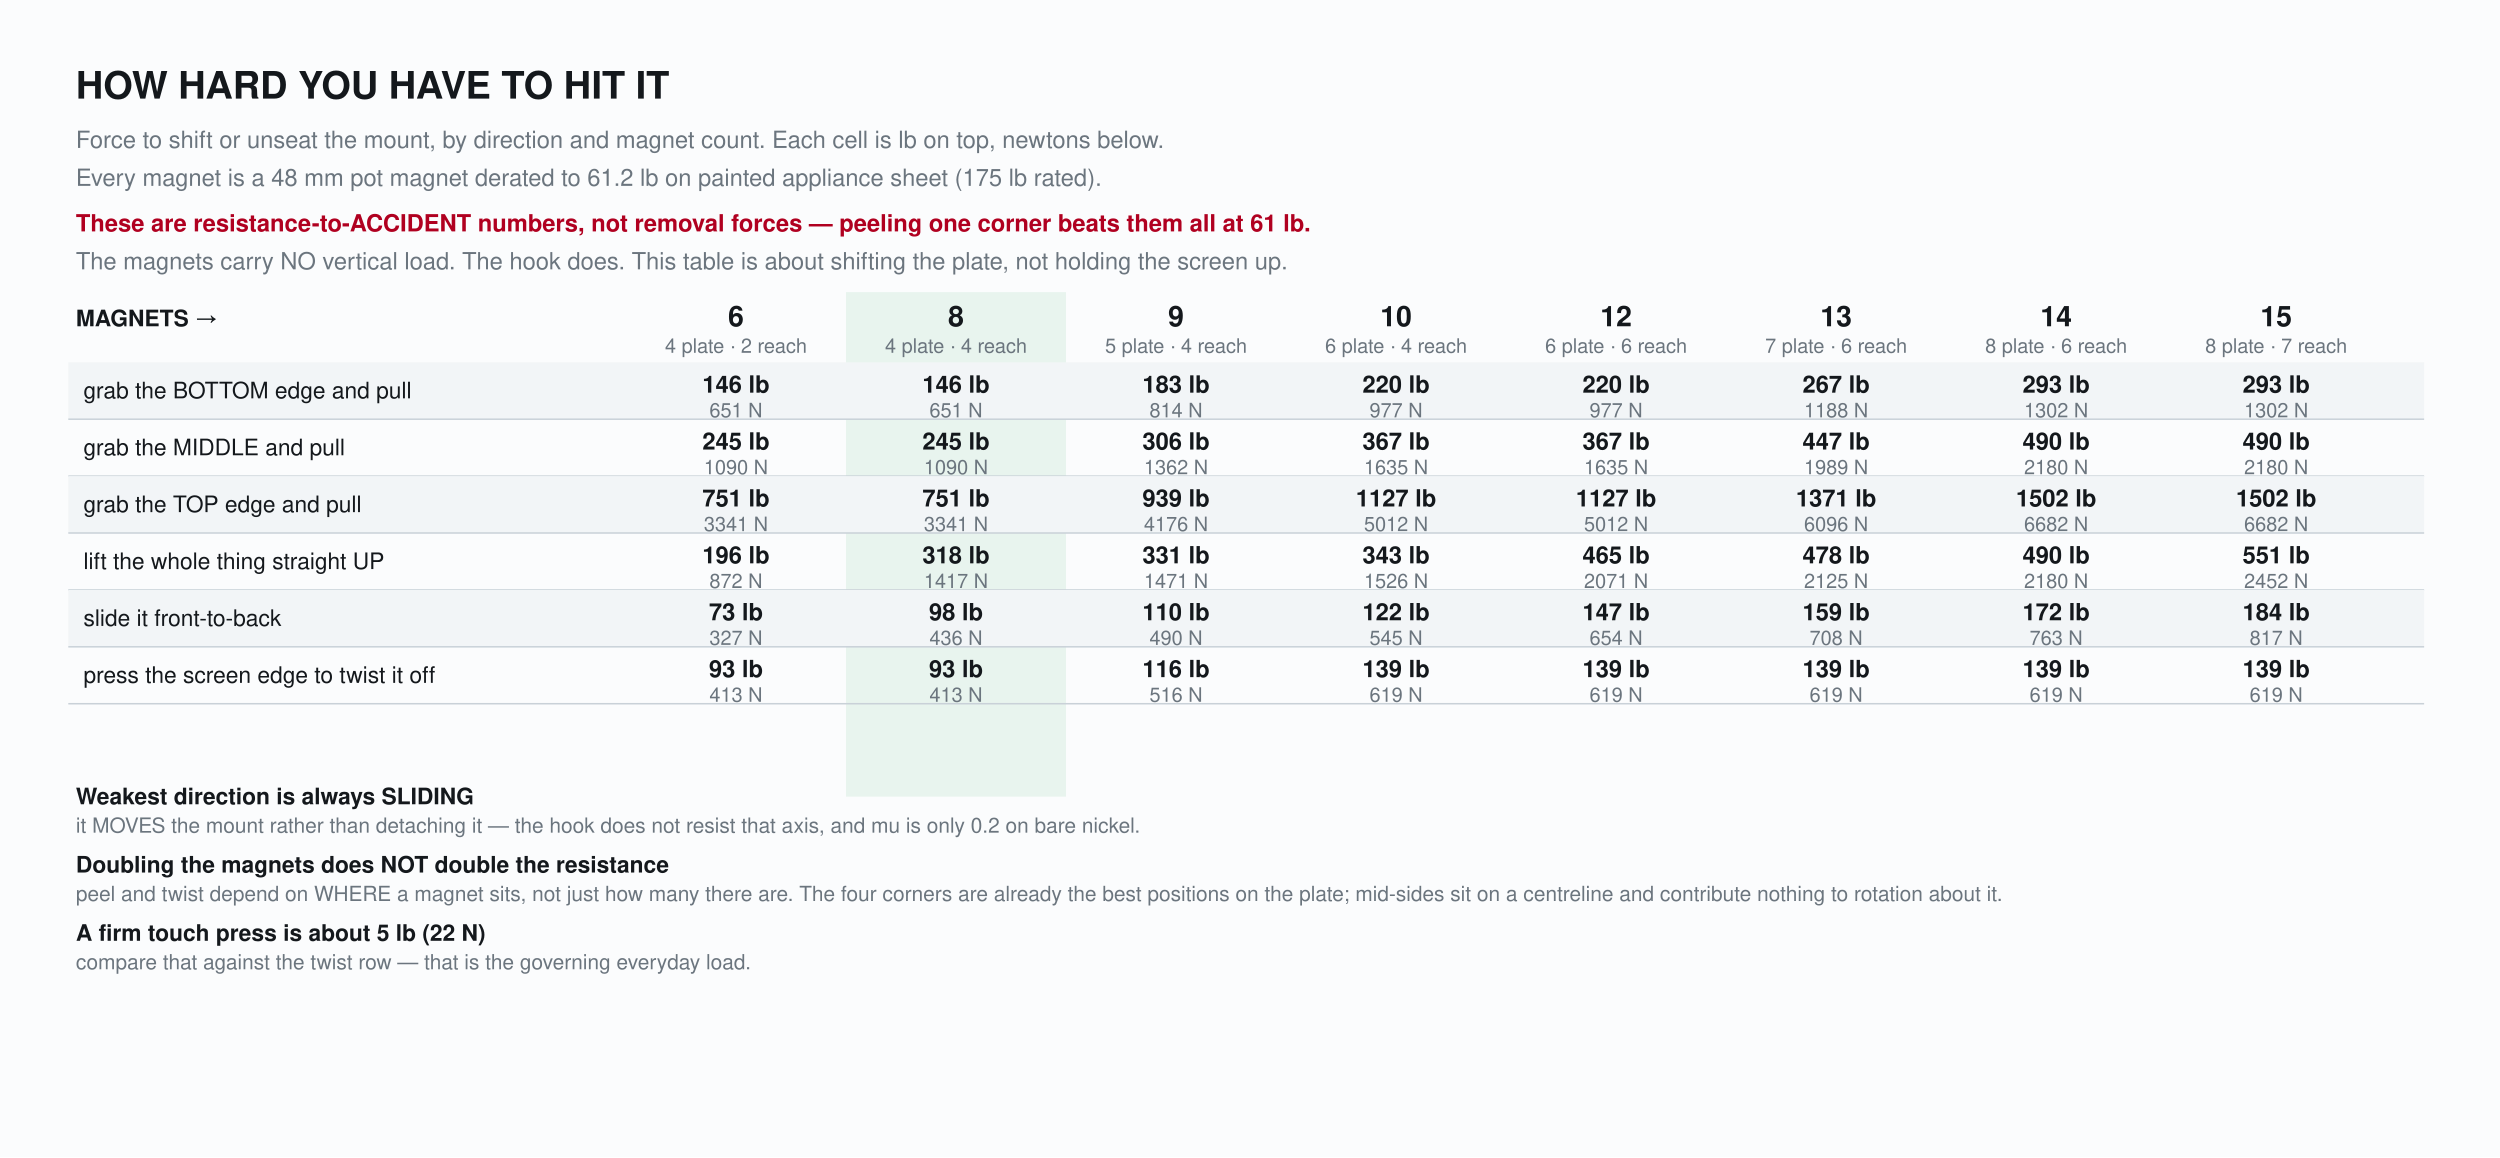
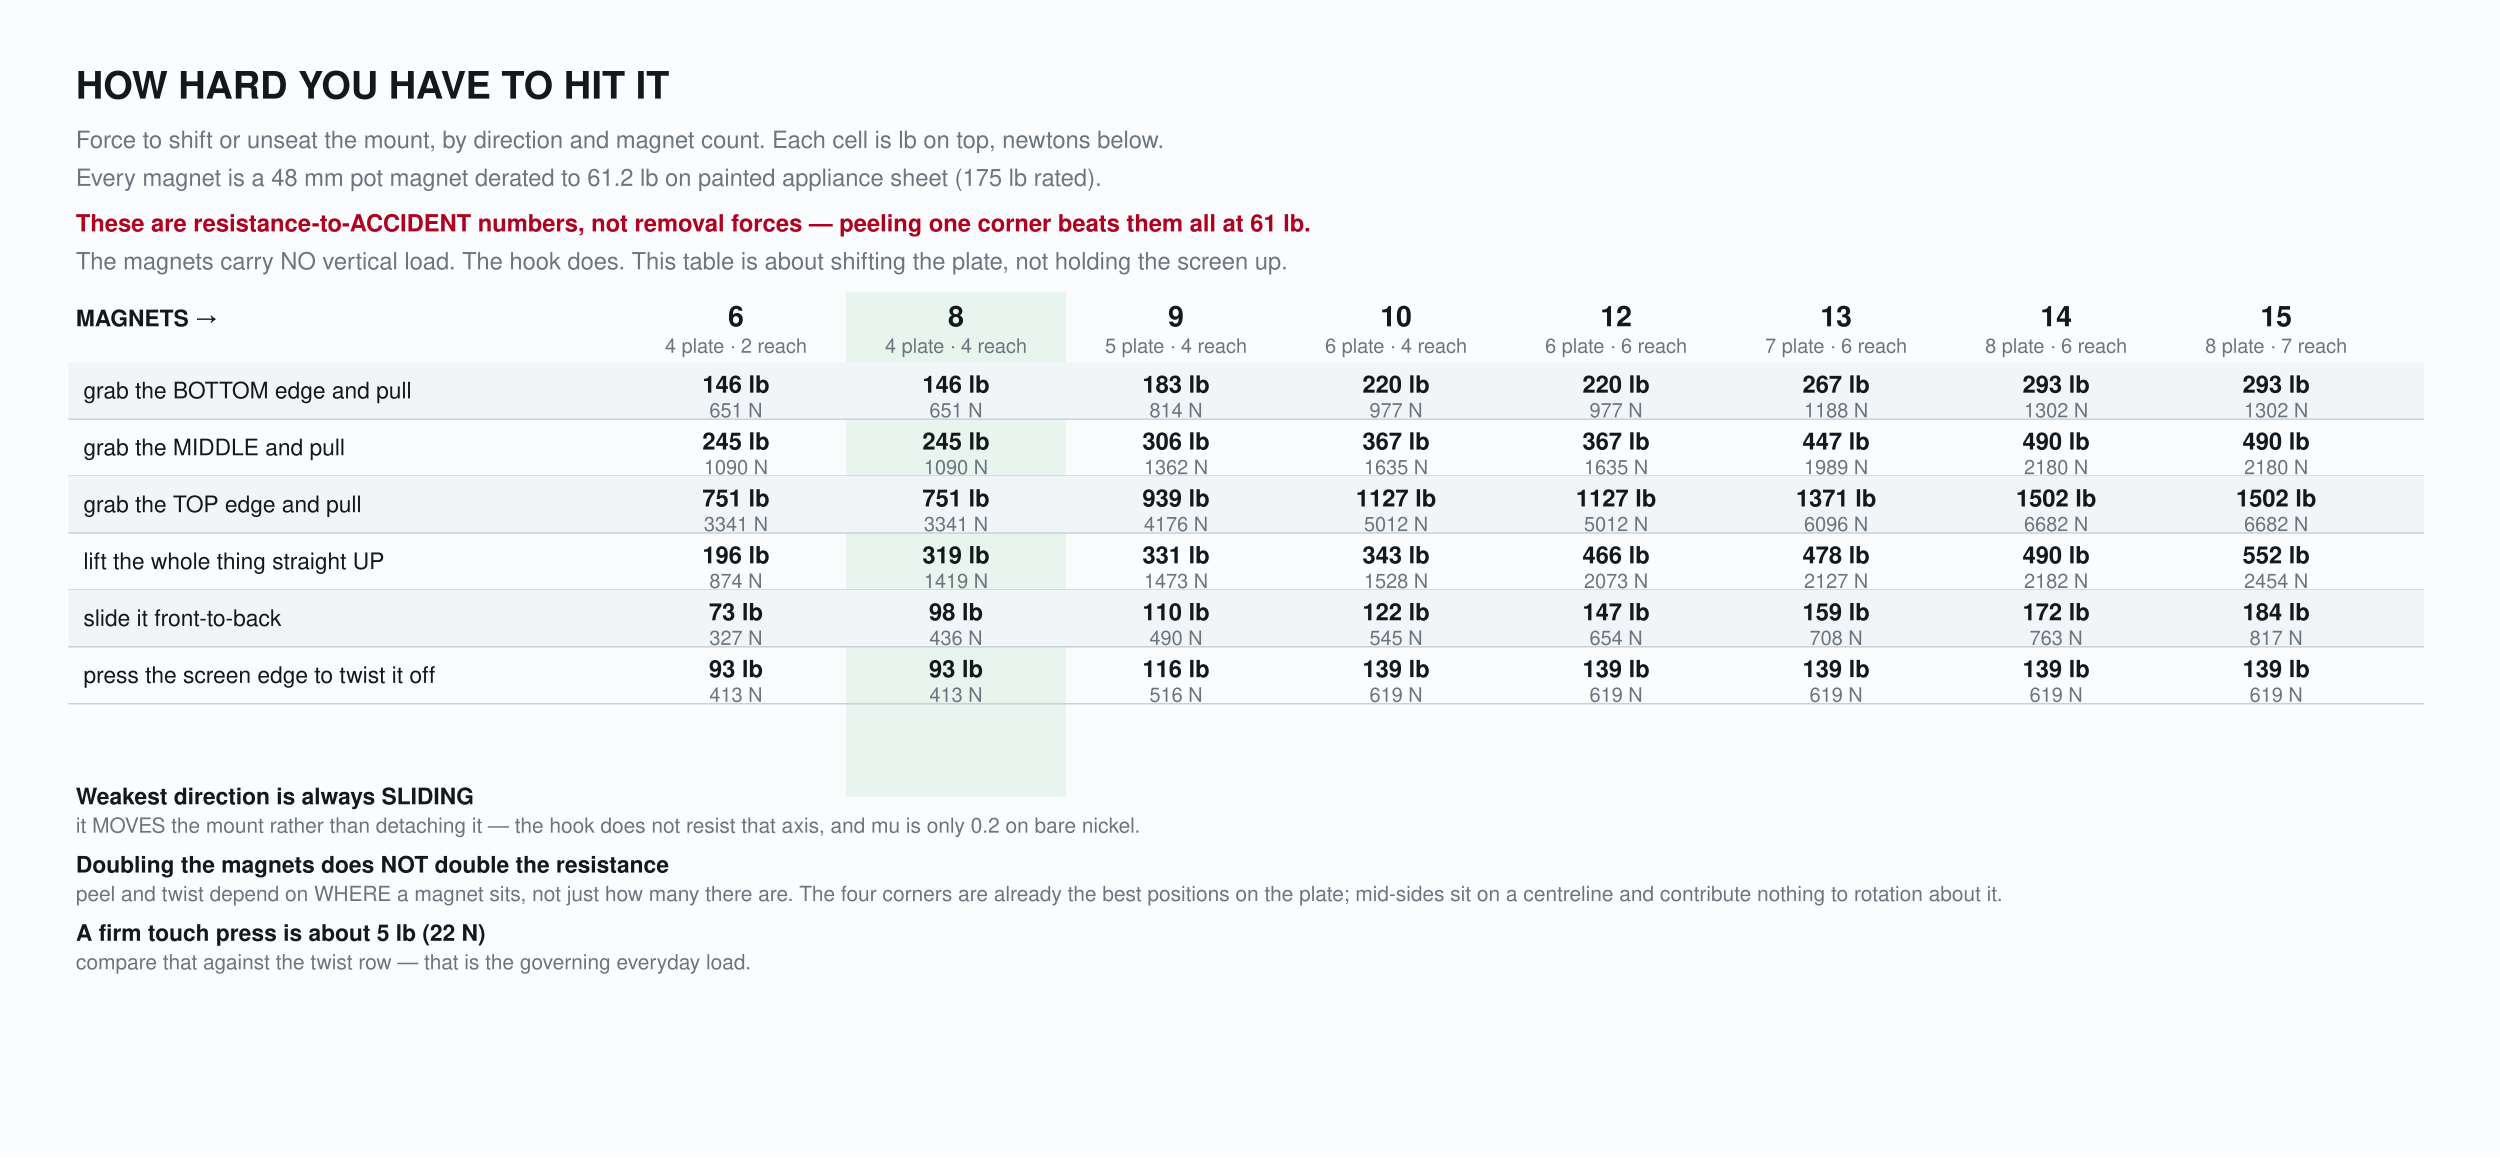
<svg xmlns="http://www.w3.org/2000/svg" width="1318" height="610" viewBox="0 0 1318 610">
  <rect width="1318" height="610" fill="#fbfcfd" />
  <text x="40" y="52" font-family="Helvetica,Arial,sans-serif" font-size="20" font-weight="bold" fill="#14181c">HOW HARD YOU HAVE TO HIT IT</text>
  <text x="40" y="78" font-family="Helvetica,Arial,sans-serif" font-size="12.5" fill="#6b757e">Force to shift or unseat the mount, by direction and magnet count. Each cell is lb on top, newtons below.</text>
  <text x="40" y="98" font-family="Helvetica,Arial,sans-serif" font-size="12.5" fill="#6b757e">Every magnet is a 48 mm pot magnet derated to 61.2 lb on painted appliance sheet (175 lb rated).</text>
  <text x="40" y="122" font-family="Helvetica,Arial,sans-serif" font-size="12.5" fill="#b00020" font-weight="bold">These are resistance-to-ACCIDENT numbers, not removal forces — peeling one corner beats them all at 61 lb.</text>
  <text x="40" y="142" font-family="Helvetica,Arial,sans-serif" font-size="12.5" fill="#6b757e">The magnets carry NO vertical load. The hook does. This table is about shifting the plate, not holding the screen up.</text>
  <text x="388.0" y="172.0" font-family="Helvetica,Arial,sans-serif" font-size="15" font-weight="bold" text-anchor="middle" fill="#14181c">6</text>
  <text x="388.0" y="186.0" font-family="Helvetica,Arial,sans-serif" font-size="10.5" text-anchor="middle" fill="#6b757e">4 plate · 2 reach</text>
  <rect x="446.0" y="154.0" width="116.0" height="266.0" fill="#e8f4ee" />
  <text x="504.0" y="172.0" font-family="Helvetica,Arial,sans-serif" font-size="15" font-weight="bold" text-anchor="middle" fill="#14181c">8</text>
  <text x="504.0" y="186.0" font-family="Helvetica,Arial,sans-serif" font-size="10.5" text-anchor="middle" fill="#6b757e">4 plate · 4 reach</text>
  <text x="504.0" y="201.0" font-family="Helvetica,Arial,sans-serif" font-size="9.5" text-anchor="middle" font-weight="bold" fill="#0a8f6f">AS BUILT</text>
  <text x="620.0" y="172.0" font-family="Helvetica,Arial,sans-serif" font-size="15" font-weight="bold" text-anchor="middle" fill="#14181c">9</text>
  <text x="620.0" y="186.0" font-family="Helvetica,Arial,sans-serif" font-size="10.5" text-anchor="middle" fill="#6b757e">5 plate · 4 reach</text>
  <text x="736.0" y="172.0" font-family="Helvetica,Arial,sans-serif" font-size="15" font-weight="bold" text-anchor="middle" fill="#14181c">10</text>
  <text x="736.0" y="186.0" font-family="Helvetica,Arial,sans-serif" font-size="10.5" text-anchor="middle" fill="#6b757e">6 plate · 4 reach</text>
  <text x="852.0" y="172.0" font-family="Helvetica,Arial,sans-serif" font-size="15" font-weight="bold" text-anchor="middle" fill="#14181c">12</text>
  <text x="852.0" y="186.0" font-family="Helvetica,Arial,sans-serif" font-size="10.5" text-anchor="middle" fill="#6b757e">6 plate · 6 reach</text>
  <text x="968.0" y="172.0" font-family="Helvetica,Arial,sans-serif" font-size="15" font-weight="bold" text-anchor="middle" fill="#14181c">13</text>
  <text x="968.0" y="186.0" font-family="Helvetica,Arial,sans-serif" font-size="10.5" text-anchor="middle" fill="#6b757e">7 plate · 6 reach</text>
  <text x="1084.0" y="172.0" font-family="Helvetica,Arial,sans-serif" font-size="15" font-weight="bold" text-anchor="middle" fill="#14181c">14</text>
  <text x="1084.0" y="186.0" font-family="Helvetica,Arial,sans-serif" font-size="10.5" text-anchor="middle" fill="#6b757e">8 plate · 6 reach</text>
  <text x="1200.0" y="172.0" font-family="Helvetica,Arial,sans-serif" font-size="15" font-weight="bold" text-anchor="middle" fill="#14181c">15</text>
  <text x="1200.0" y="186.0" font-family="Helvetica,Arial,sans-serif" font-size="10.5" text-anchor="middle" fill="#6b757e">8 plate · 7 reach</text>
  <text x="40" y="172.0" font-family="Helvetica,Arial,sans-serif" font-size="12" font-weight="bold" fill="#14181c">MAGNETS →</text>
  <rect x="36" y="191.0" width="1242.0" height="30.0" fill="#f2f5f7" />
  <text x="44" y="210.0" font-family="Helvetica,Arial,sans-serif" font-size="12" fill="#14181c">grab the BOTTOM edge and pull</text>
  <text x="388.0" y="207.0" font-family="Helvetica,Arial,sans-serif" font-size="12.5" text-anchor="middle" font-weight="bold" fill="#14181c">146 lb</text>
  <text x="388.0" y="220.0" font-family="Helvetica,Arial,sans-serif" font-size="10.5" text-anchor="middle" fill="#6b757e">651 N</text>
  <text x="504.0" y="207.0" font-family="Helvetica,Arial,sans-serif" font-size="12.5" text-anchor="middle" font-weight="bold" fill="#14181c">146 lb</text>
  <text x="504.0" y="220.0" font-family="Helvetica,Arial,sans-serif" font-size="10.5" text-anchor="middle" fill="#6b757e">651 N</text>
  <text x="620.0" y="207.0" font-family="Helvetica,Arial,sans-serif" font-size="12.5" text-anchor="middle" font-weight="bold" fill="#14181c">183 lb</text>
  <text x="620.0" y="220.0" font-family="Helvetica,Arial,sans-serif" font-size="10.5" text-anchor="middle" fill="#6b757e">814 N</text>
  <text x="736.0" y="207.0" font-family="Helvetica,Arial,sans-serif" font-size="12.5" text-anchor="middle" font-weight="bold" fill="#14181c">220 lb</text>
  <text x="736.0" y="220.0" font-family="Helvetica,Arial,sans-serif" font-size="10.5" text-anchor="middle" fill="#6b757e">977 N</text>
  <text x="852.0" y="207.0" font-family="Helvetica,Arial,sans-serif" font-size="12.5" text-anchor="middle" font-weight="bold" fill="#14181c">220 lb</text>
  <text x="852.0" y="220.0" font-family="Helvetica,Arial,sans-serif" font-size="10.5" text-anchor="middle" fill="#6b757e">977 N</text>
  <text x="968.0" y="207.0" font-family="Helvetica,Arial,sans-serif" font-size="12.5" text-anchor="middle" font-weight="bold" fill="#14181c">267 lb</text>
  <text x="968.0" y="220.0" font-family="Helvetica,Arial,sans-serif" font-size="10.5" text-anchor="middle" fill="#6b757e">1188 N</text>
  <text x="1084.0" y="207.0" font-family="Helvetica,Arial,sans-serif" font-size="12.5" text-anchor="middle" font-weight="bold" fill="#14181c">293 lb</text>
  <text x="1084.0" y="220.0" font-family="Helvetica,Arial,sans-serif" font-size="10.5" text-anchor="middle" fill="#6b757e">1302 N</text>
  <text x="1200.0" y="207.0" font-family="Helvetica,Arial,sans-serif" font-size="12.5" text-anchor="middle" font-weight="bold" fill="#14181c">293 lb</text>
  <text x="1200.0" y="220.0" font-family="Helvetica,Arial,sans-serif" font-size="10.5" text-anchor="middle" fill="#6b757e">1302 N</text>
  <line x1="36" y1="221.0" x2="1278.0" y2="221.0" stroke="#c9d1d8" stroke-width="0.8" />
  <text x="44" y="240.0" font-family="Helvetica,Arial,sans-serif" font-size="12" fill="#14181c">grab the MIDDLE and pull</text>
  <text x="388.0" y="237.0" font-family="Helvetica,Arial,sans-serif" font-size="12.5" text-anchor="middle" font-weight="bold" fill="#14181c">245 lb</text>
  <text x="388.0" y="250.0" font-family="Helvetica,Arial,sans-serif" font-size="10.5" text-anchor="middle" fill="#6b757e">1090 N</text>
  <text x="504.0" y="237.0" font-family="Helvetica,Arial,sans-serif" font-size="12.5" text-anchor="middle" font-weight="bold" fill="#14181c">245 lb</text>
  <text x="504.0" y="250.0" font-family="Helvetica,Arial,sans-serif" font-size="10.5" text-anchor="middle" fill="#6b757e">1090 N</text>
  <text x="620.0" y="237.0" font-family="Helvetica,Arial,sans-serif" font-size="12.5" text-anchor="middle" font-weight="bold" fill="#14181c">306 lb</text>
  <text x="620.0" y="250.0" font-family="Helvetica,Arial,sans-serif" font-size="10.5" text-anchor="middle" fill="#6b757e">1362 N</text>
  <text x="736.0" y="237.0" font-family="Helvetica,Arial,sans-serif" font-size="12.5" text-anchor="middle" font-weight="bold" fill="#14181c">367 lb</text>
  <text x="736.0" y="250.0" font-family="Helvetica,Arial,sans-serif" font-size="10.5" text-anchor="middle" fill="#6b757e">1635 N</text>
  <text x="852.0" y="237.0" font-family="Helvetica,Arial,sans-serif" font-size="12.5" text-anchor="middle" font-weight="bold" fill="#14181c">367 lb</text>
  <text x="852.0" y="250.0" font-family="Helvetica,Arial,sans-serif" font-size="10.5" text-anchor="middle" fill="#6b757e">1635 N</text>
  <text x="968.0" y="237.0" font-family="Helvetica,Arial,sans-serif" font-size="12.5" text-anchor="middle" font-weight="bold" fill="#14181c">447 lb</text>
  <text x="968.0" y="250.0" font-family="Helvetica,Arial,sans-serif" font-size="10.5" text-anchor="middle" fill="#6b757e">1989 N</text>
  <text x="1084.0" y="237.0" font-family="Helvetica,Arial,sans-serif" font-size="12.5" text-anchor="middle" font-weight="bold" fill="#14181c">490 lb</text>
  <text x="1084.0" y="250.0" font-family="Helvetica,Arial,sans-serif" font-size="10.5" text-anchor="middle" fill="#6b757e">2180 N</text>
  <text x="1200.0" y="237.0" font-family="Helvetica,Arial,sans-serif" font-size="12.5" text-anchor="middle" font-weight="bold" fill="#14181c">490 lb</text>
  <text x="1200.0" y="250.0" font-family="Helvetica,Arial,sans-serif" font-size="10.5" text-anchor="middle" fill="#6b757e">2180 N</text>
  <line x1="36" y1="251.0" x2="1278.0" y2="251.0" stroke="#c9d1d8" stroke-width="0.8" />
  <rect x="36" y="251.0" width="1242.0" height="30.0" fill="#f2f5f7" />
  <text x="44" y="270.0" font-family="Helvetica,Arial,sans-serif" font-size="12" fill="#14181c">grab the TOP edge and pull</text>
  <text x="388.0" y="267.0" font-family="Helvetica,Arial,sans-serif" font-size="12.5" text-anchor="middle" font-weight="bold" fill="#14181c">751 lb</text>
  <text x="388.0" y="280.0" font-family="Helvetica,Arial,sans-serif" font-size="10.5" text-anchor="middle" fill="#6b757e">3341 N</text>
  <text x="504.0" y="267.0" font-family="Helvetica,Arial,sans-serif" font-size="12.5" text-anchor="middle" font-weight="bold" fill="#14181c">751 lb</text>
  <text x="504.0" y="280.0" font-family="Helvetica,Arial,sans-serif" font-size="10.5" text-anchor="middle" fill="#6b757e">3341 N</text>
  <text x="620.0" y="267.0" font-family="Helvetica,Arial,sans-serif" font-size="12.5" text-anchor="middle" font-weight="bold" fill="#14181c">939 lb</text>
  <text x="620.0" y="280.0" font-family="Helvetica,Arial,sans-serif" font-size="10.5" text-anchor="middle" fill="#6b757e">4176 N</text>
  <text x="736.0" y="267.0" font-family="Helvetica,Arial,sans-serif" font-size="12.5" text-anchor="middle" font-weight="bold" fill="#14181c">1127 lb</text>
  <text x="736.0" y="280.0" font-family="Helvetica,Arial,sans-serif" font-size="10.5" text-anchor="middle" fill="#6b757e">5012 N</text>
  <text x="852.0" y="267.0" font-family="Helvetica,Arial,sans-serif" font-size="12.5" text-anchor="middle" font-weight="bold" fill="#14181c">1127 lb</text>
  <text x="852.0" y="280.0" font-family="Helvetica,Arial,sans-serif" font-size="10.5" text-anchor="middle" fill="#6b757e">5012 N</text>
  <text x="968.0" y="267.0" font-family="Helvetica,Arial,sans-serif" font-size="12.5" text-anchor="middle" font-weight="bold" fill="#14181c">1371 lb</text>
  <text x="968.0" y="280.0" font-family="Helvetica,Arial,sans-serif" font-size="10.5" text-anchor="middle" fill="#6b757e">6096 N</text>
  <text x="1084.0" y="267.0" font-family="Helvetica,Arial,sans-serif" font-size="12.5" text-anchor="middle" font-weight="bold" fill="#14181c">1502 lb</text>
  <text x="1084.0" y="280.0" font-family="Helvetica,Arial,sans-serif" font-size="10.5" text-anchor="middle" fill="#6b757e">6682 N</text>
  <text x="1200.0" y="267.0" font-family="Helvetica,Arial,sans-serif" font-size="12.5" text-anchor="middle" font-weight="bold" fill="#14181c">1502 lb</text>
  <text x="1200.0" y="280.0" font-family="Helvetica,Arial,sans-serif" font-size="10.5" text-anchor="middle" fill="#6b757e">6682 N</text>
  <line x1="36" y1="281.0" x2="1278.0" y2="281.0" stroke="#c9d1d8" stroke-width="0.8" />
  <text x="44" y="300.0" font-family="Helvetica,Arial,sans-serif" font-size="12" fill="#14181c">lift the whole thing straight UP</text>
  <text x="388.0" y="297.0" font-family="Helvetica,Arial,sans-serif" font-size="12.5" text-anchor="middle" font-weight="bold" fill="#14181c">196 lb</text>
-   <text x="388.0" y="310.0" font-family="Helvetica,Arial,sans-serif" font-size="10.5" text-anchor="middle" fill="#6b757e">872 N</text>
-   <text x="504.0" y="297.0" font-family="Helvetica,Arial,sans-serif" font-size="12.5" text-anchor="middle" font-weight="bold" fill="#14181c">318 lb</text>
-   <text x="504.0" y="310.0" font-family="Helvetica,Arial,sans-serif" font-size="10.5" text-anchor="middle" fill="#6b757e">1417 N</text>
+   <text x="388.0" y="310.0" font-family="Helvetica,Arial,sans-serif" font-size="10.5" text-anchor="middle" fill="#6b757e">874 N</text>
+   <text x="504.0" y="297.0" font-family="Helvetica,Arial,sans-serif" font-size="12.5" text-anchor="middle" font-weight="bold" fill="#14181c">319 lb</text>
+   <text x="504.0" y="310.0" font-family="Helvetica,Arial,sans-serif" font-size="10.5" text-anchor="middle" fill="#6b757e">1419 N</text>
  <text x="620.0" y="297.0" font-family="Helvetica,Arial,sans-serif" font-size="12.5" text-anchor="middle" font-weight="bold" fill="#14181c">331 lb</text>
-   <text x="620.0" y="310.0" font-family="Helvetica,Arial,sans-serif" font-size="10.5" text-anchor="middle" fill="#6b757e">1471 N</text>
+   <text x="620.0" y="310.0" font-family="Helvetica,Arial,sans-serif" font-size="10.5" text-anchor="middle" fill="#6b757e">1473 N</text>
  <text x="736.0" y="297.0" font-family="Helvetica,Arial,sans-serif" font-size="12.5" text-anchor="middle" font-weight="bold" fill="#14181c">343 lb</text>
-   <text x="736.0" y="310.0" font-family="Helvetica,Arial,sans-serif" font-size="10.5" text-anchor="middle" fill="#6b757e">1526 N</text>
-   <text x="852.0" y="297.0" font-family="Helvetica,Arial,sans-serif" font-size="12.5" text-anchor="middle" font-weight="bold" fill="#14181c">465 lb</text>
-   <text x="852.0" y="310.0" font-family="Helvetica,Arial,sans-serif" font-size="10.5" text-anchor="middle" fill="#6b757e">2071 N</text>
+   <text x="736.0" y="310.0" font-family="Helvetica,Arial,sans-serif" font-size="10.5" text-anchor="middle" fill="#6b757e">1528 N</text>
+   <text x="852.0" y="297.0" font-family="Helvetica,Arial,sans-serif" font-size="12.5" text-anchor="middle" font-weight="bold" fill="#14181c">466 lb</text>
+   <text x="852.0" y="310.0" font-family="Helvetica,Arial,sans-serif" font-size="10.5" text-anchor="middle" fill="#6b757e">2073 N</text>
  <text x="968.0" y="297.0" font-family="Helvetica,Arial,sans-serif" font-size="12.5" text-anchor="middle" font-weight="bold" fill="#14181c">478 lb</text>
-   <text x="968.0" y="310.0" font-family="Helvetica,Arial,sans-serif" font-size="10.5" text-anchor="middle" fill="#6b757e">2125 N</text>
+   <text x="968.0" y="310.0" font-family="Helvetica,Arial,sans-serif" font-size="10.5" text-anchor="middle" fill="#6b757e">2127 N</text>
  <text x="1084.0" y="297.0" font-family="Helvetica,Arial,sans-serif" font-size="12.5" text-anchor="middle" font-weight="bold" fill="#14181c">490 lb</text>
-   <text x="1084.0" y="310.0" font-family="Helvetica,Arial,sans-serif" font-size="10.5" text-anchor="middle" fill="#6b757e">2180 N</text>
-   <text x="1200.0" y="297.0" font-family="Helvetica,Arial,sans-serif" font-size="12.5" text-anchor="middle" font-weight="bold" fill="#14181c">551 lb</text>
-   <text x="1200.0" y="310.0" font-family="Helvetica,Arial,sans-serif" font-size="10.5" text-anchor="middle" fill="#6b757e">2452 N</text>
+   <text x="1084.0" y="310.0" font-family="Helvetica,Arial,sans-serif" font-size="10.5" text-anchor="middle" fill="#6b757e">2182 N</text>
+   <text x="1200.0" y="297.0" font-family="Helvetica,Arial,sans-serif" font-size="12.5" text-anchor="middle" font-weight="bold" fill="#14181c">552 lb</text>
+   <text x="1200.0" y="310.0" font-family="Helvetica,Arial,sans-serif" font-size="10.5" text-anchor="middle" fill="#6b757e">2454 N</text>
  <line x1="36" y1="311.0" x2="1278.0" y2="311.0" stroke="#c9d1d8" stroke-width="0.8" />
  <rect x="36" y="311.0" width="1242.0" height="30.0" fill="#f2f5f7" />
  <text x="44" y="330.0" font-family="Helvetica,Arial,sans-serif" font-size="12" fill="#14181c">slide it front-to-back</text>
  <text x="388.0" y="327.0" font-family="Helvetica,Arial,sans-serif" font-size="12.5" text-anchor="middle" font-weight="bold" fill="#14181c">73 lb</text>
  <text x="388.0" y="340.0" font-family="Helvetica,Arial,sans-serif" font-size="10.5" text-anchor="middle" fill="#6b757e">327 N</text>
  <text x="504.0" y="327.0" font-family="Helvetica,Arial,sans-serif" font-size="12.5" text-anchor="middle" font-weight="bold" fill="#14181c">98 lb</text>
  <text x="504.0" y="340.0" font-family="Helvetica,Arial,sans-serif" font-size="10.5" text-anchor="middle" fill="#6b757e">436 N</text>
  <text x="620.0" y="327.0" font-family="Helvetica,Arial,sans-serif" font-size="12.5" text-anchor="middle" font-weight="bold" fill="#14181c">110 lb</text>
  <text x="620.0" y="340.0" font-family="Helvetica,Arial,sans-serif" font-size="10.5" text-anchor="middle" fill="#6b757e">490 N</text>
  <text x="736.0" y="327.0" font-family="Helvetica,Arial,sans-serif" font-size="12.5" text-anchor="middle" font-weight="bold" fill="#14181c">122 lb</text>
  <text x="736.0" y="340.0" font-family="Helvetica,Arial,sans-serif" font-size="10.5" text-anchor="middle" fill="#6b757e">545 N</text>
  <text x="852.0" y="327.0" font-family="Helvetica,Arial,sans-serif" font-size="12.5" text-anchor="middle" font-weight="bold" fill="#14181c">147 lb</text>
  <text x="852.0" y="340.0" font-family="Helvetica,Arial,sans-serif" font-size="10.5" text-anchor="middle" fill="#6b757e">654 N</text>
  <text x="968.0" y="327.0" font-family="Helvetica,Arial,sans-serif" font-size="12.5" text-anchor="middle" font-weight="bold" fill="#14181c">159 lb</text>
  <text x="968.0" y="340.0" font-family="Helvetica,Arial,sans-serif" font-size="10.5" text-anchor="middle" fill="#6b757e">708 N</text>
  <text x="1084.0" y="327.0" font-family="Helvetica,Arial,sans-serif" font-size="12.5" text-anchor="middle" font-weight="bold" fill="#14181c">172 lb</text>
  <text x="1084.0" y="340.0" font-family="Helvetica,Arial,sans-serif" font-size="10.5" text-anchor="middle" fill="#6b757e">763 N</text>
  <text x="1200.0" y="327.0" font-family="Helvetica,Arial,sans-serif" font-size="12.5" text-anchor="middle" font-weight="bold" fill="#14181c">184 lb</text>
  <text x="1200.0" y="340.0" font-family="Helvetica,Arial,sans-serif" font-size="10.5" text-anchor="middle" fill="#6b757e">817 N</text>
  <line x1="36" y1="341.0" x2="1278.0" y2="341.0" stroke="#c9d1d8" stroke-width="0.8" />
  <text x="44" y="360.0" font-family="Helvetica,Arial,sans-serif" font-size="12" fill="#14181c">press the screen edge to twist it off</text>
  <text x="388.0" y="357.0" font-family="Helvetica,Arial,sans-serif" font-size="12.5" text-anchor="middle" font-weight="bold" fill="#14181c">93 lb</text>
  <text x="388.0" y="370.0" font-family="Helvetica,Arial,sans-serif" font-size="10.5" text-anchor="middle" fill="#6b757e">413 N</text>
  <text x="504.0" y="357.0" font-family="Helvetica,Arial,sans-serif" font-size="12.5" text-anchor="middle" font-weight="bold" fill="#14181c">93 lb</text>
  <text x="504.0" y="370.0" font-family="Helvetica,Arial,sans-serif" font-size="10.5" text-anchor="middle" fill="#6b757e">413 N</text>
  <text x="620.0" y="357.0" font-family="Helvetica,Arial,sans-serif" font-size="12.5" text-anchor="middle" font-weight="bold" fill="#14181c">116 lb</text>
  <text x="620.0" y="370.0" font-family="Helvetica,Arial,sans-serif" font-size="10.5" text-anchor="middle" fill="#6b757e">516 N</text>
  <text x="736.0" y="357.0" font-family="Helvetica,Arial,sans-serif" font-size="12.5" text-anchor="middle" font-weight="bold" fill="#14181c">139 lb</text>
  <text x="736.0" y="370.0" font-family="Helvetica,Arial,sans-serif" font-size="10.5" text-anchor="middle" fill="#6b757e">619 N</text>
  <text x="852.0" y="357.0" font-family="Helvetica,Arial,sans-serif" font-size="12.5" text-anchor="middle" font-weight="bold" fill="#14181c">139 lb</text>
  <text x="852.0" y="370.0" font-family="Helvetica,Arial,sans-serif" font-size="10.5" text-anchor="middle" fill="#6b757e">619 N</text>
  <text x="968.0" y="357.0" font-family="Helvetica,Arial,sans-serif" font-size="12.5" text-anchor="middle" font-weight="bold" fill="#14181c">139 lb</text>
  <text x="968.0" y="370.0" font-family="Helvetica,Arial,sans-serif" font-size="10.5" text-anchor="middle" fill="#6b757e">619 N</text>
  <text x="1084.0" y="357.0" font-family="Helvetica,Arial,sans-serif" font-size="12.5" text-anchor="middle" font-weight="bold" fill="#14181c">139 lb</text>
  <text x="1084.0" y="370.0" font-family="Helvetica,Arial,sans-serif" font-size="10.5" text-anchor="middle" fill="#6b757e">619 N</text>
  <text x="1200.0" y="357.0" font-family="Helvetica,Arial,sans-serif" font-size="12.5" text-anchor="middle" font-weight="bold" fill="#14181c">139 lb</text>
  <text x="1200.0" y="370.0" font-family="Helvetica,Arial,sans-serif" font-size="10.5" text-anchor="middle" fill="#6b757e">619 N</text>
  <line x1="36" y1="371.0" x2="1278.0" y2="371.0" stroke="#c9d1d8" stroke-width="0.8" />
  <text x="40" y="424.0" font-family="Helvetica,Arial,sans-serif" font-size="12" font-weight="bold" fill="#14181c">Weakest direction is always SLIDING</text>
  <text x="40" y="439.0" font-family="Helvetica,Arial,sans-serif" font-size="11" fill="#6b757e">it MOVES the mount rather than detaching it — the hook does not resist that axis, and mu is only 0.2 on bare nickel.</text>
  <text x="40" y="460.0" font-family="Helvetica,Arial,sans-serif" font-size="12" font-weight="bold" fill="#14181c">Doubling the magnets does NOT double the resistance</text>
  <text x="40" y="475.0" font-family="Helvetica,Arial,sans-serif" font-size="11" fill="#6b757e">peel and twist depend on WHERE a magnet sits, not just how many there are. The four corners are already the best positions on the plate; mid-sides sit on a centreline and contribute nothing to rotation about it.</text>
  <text x="40" y="496.0" font-family="Helvetica,Arial,sans-serif" font-size="12" font-weight="bold" fill="#14181c">A firm touch press is about 5 lb (22 N)</text>
  <text x="40" y="511.0" font-family="Helvetica,Arial,sans-serif" font-size="11" fill="#6b757e">compare that against the twist row — that is the governing everyday load.</text>
</svg>
